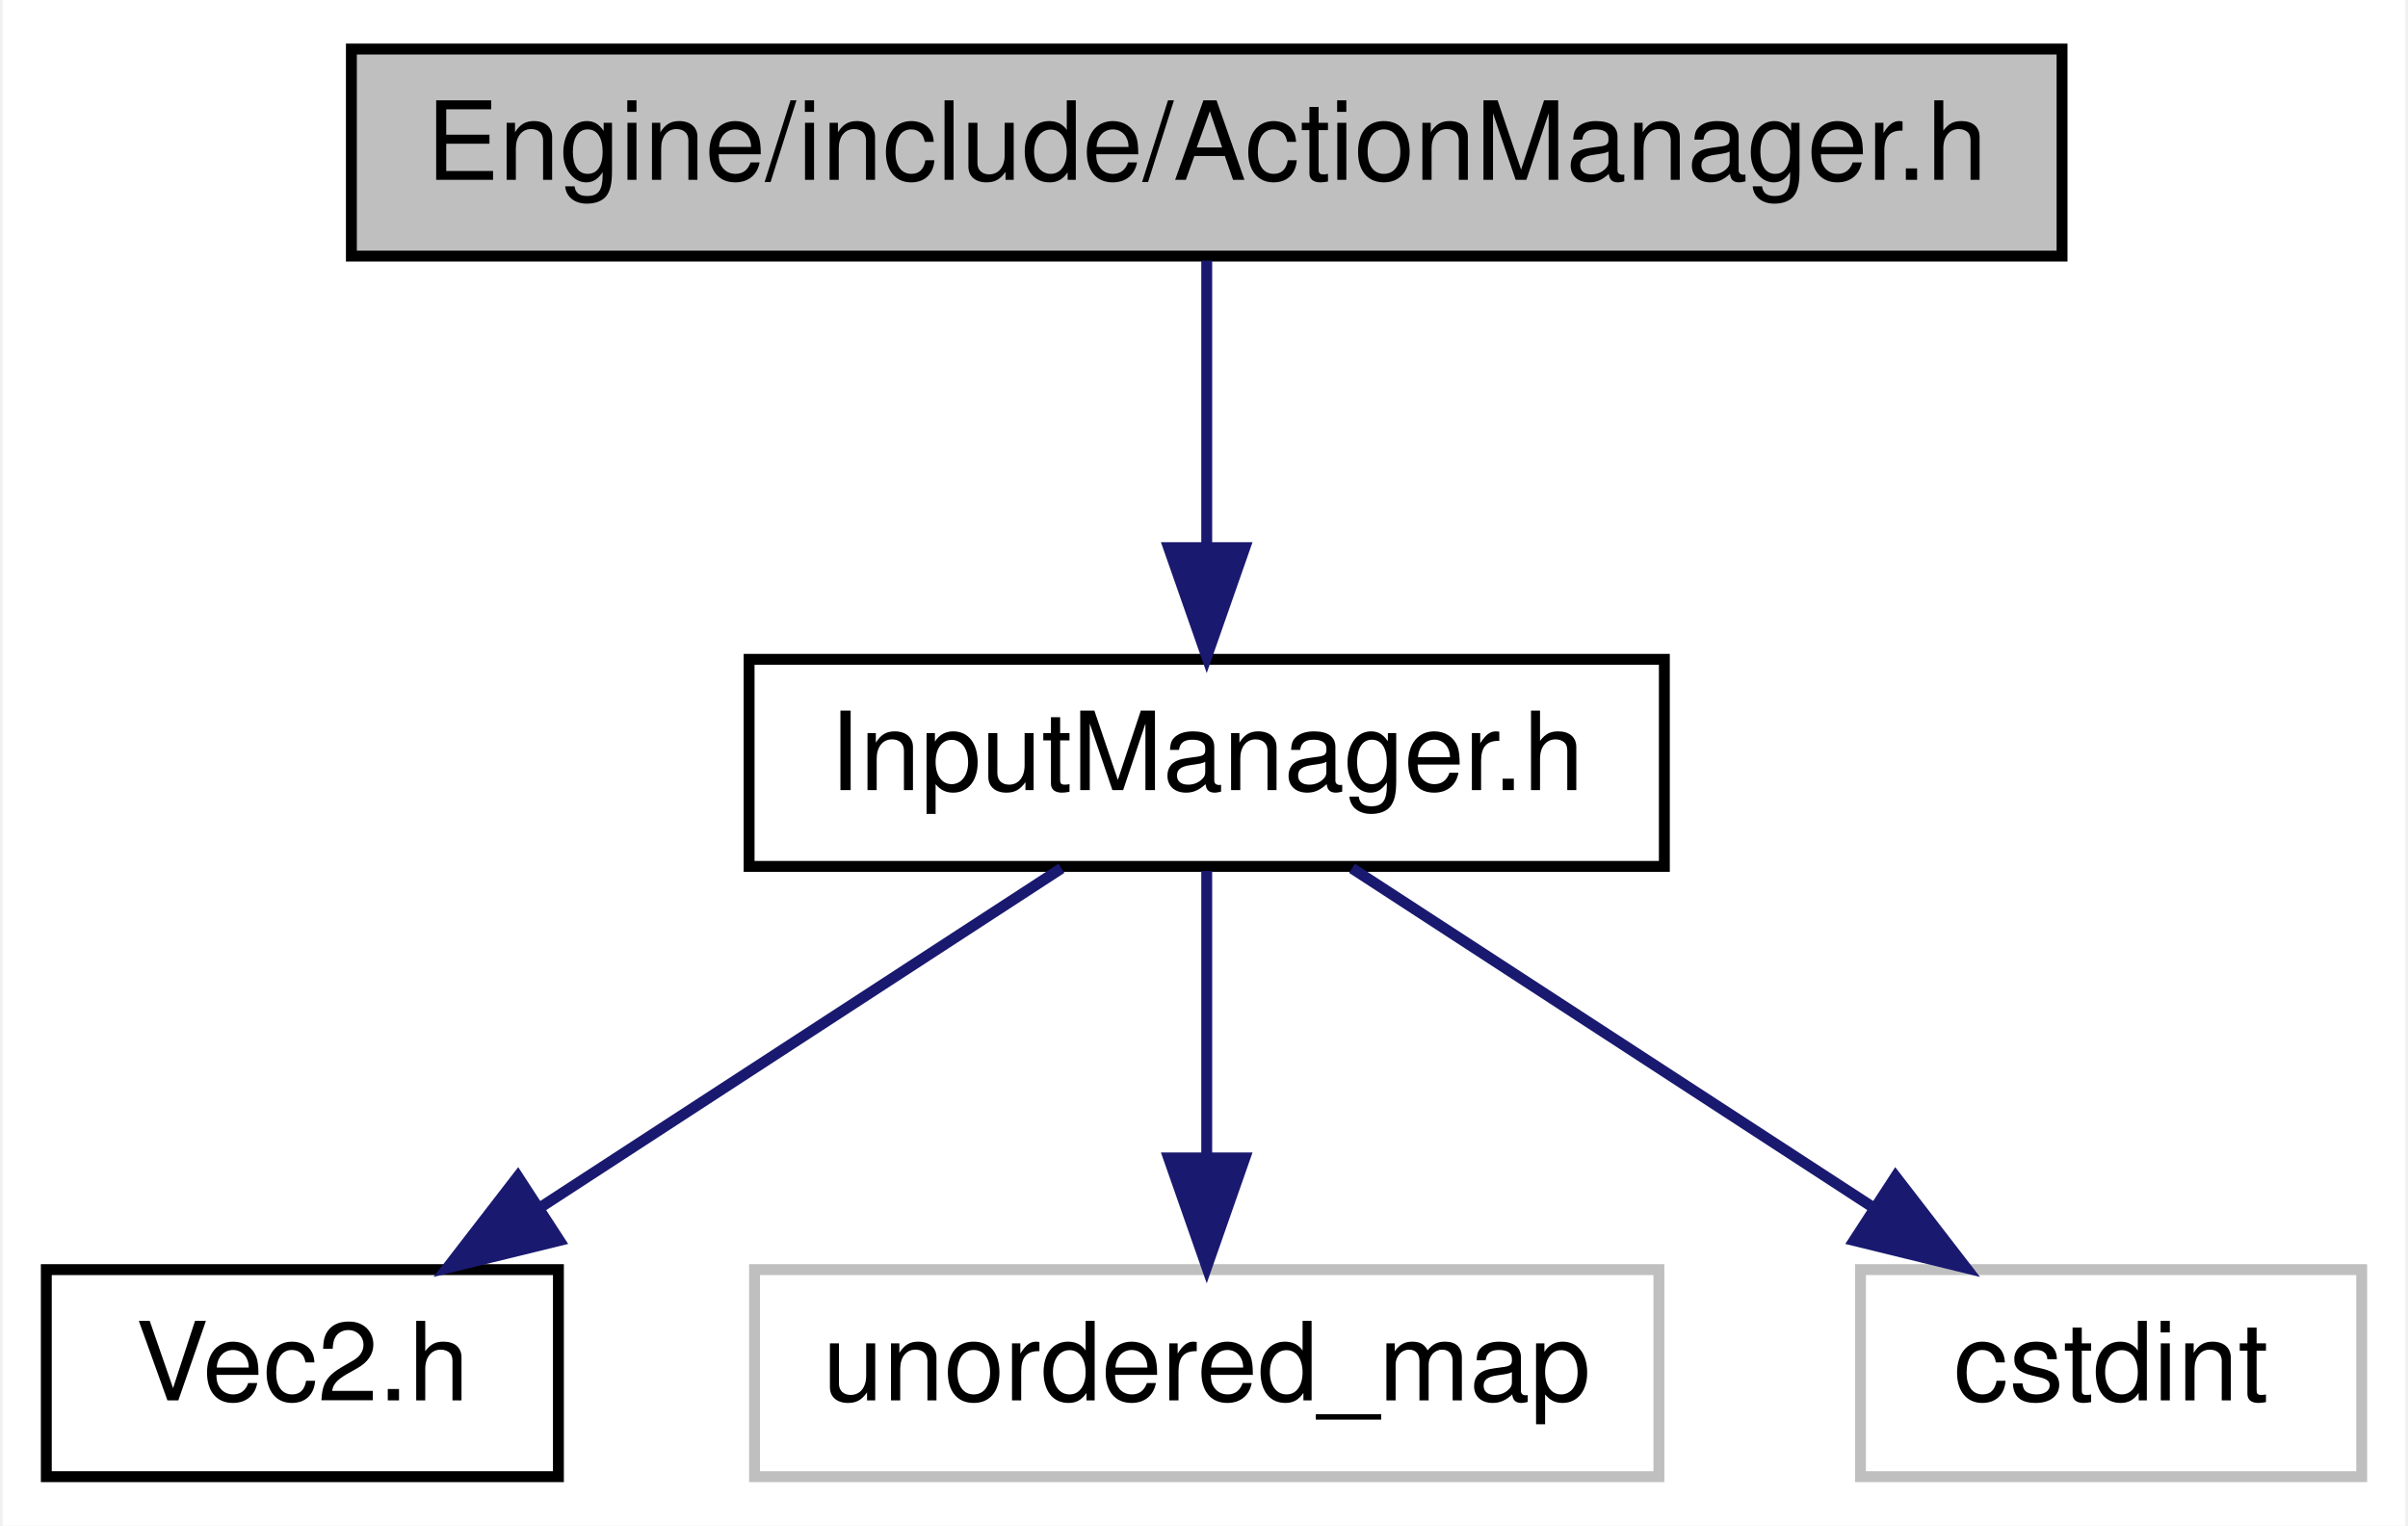
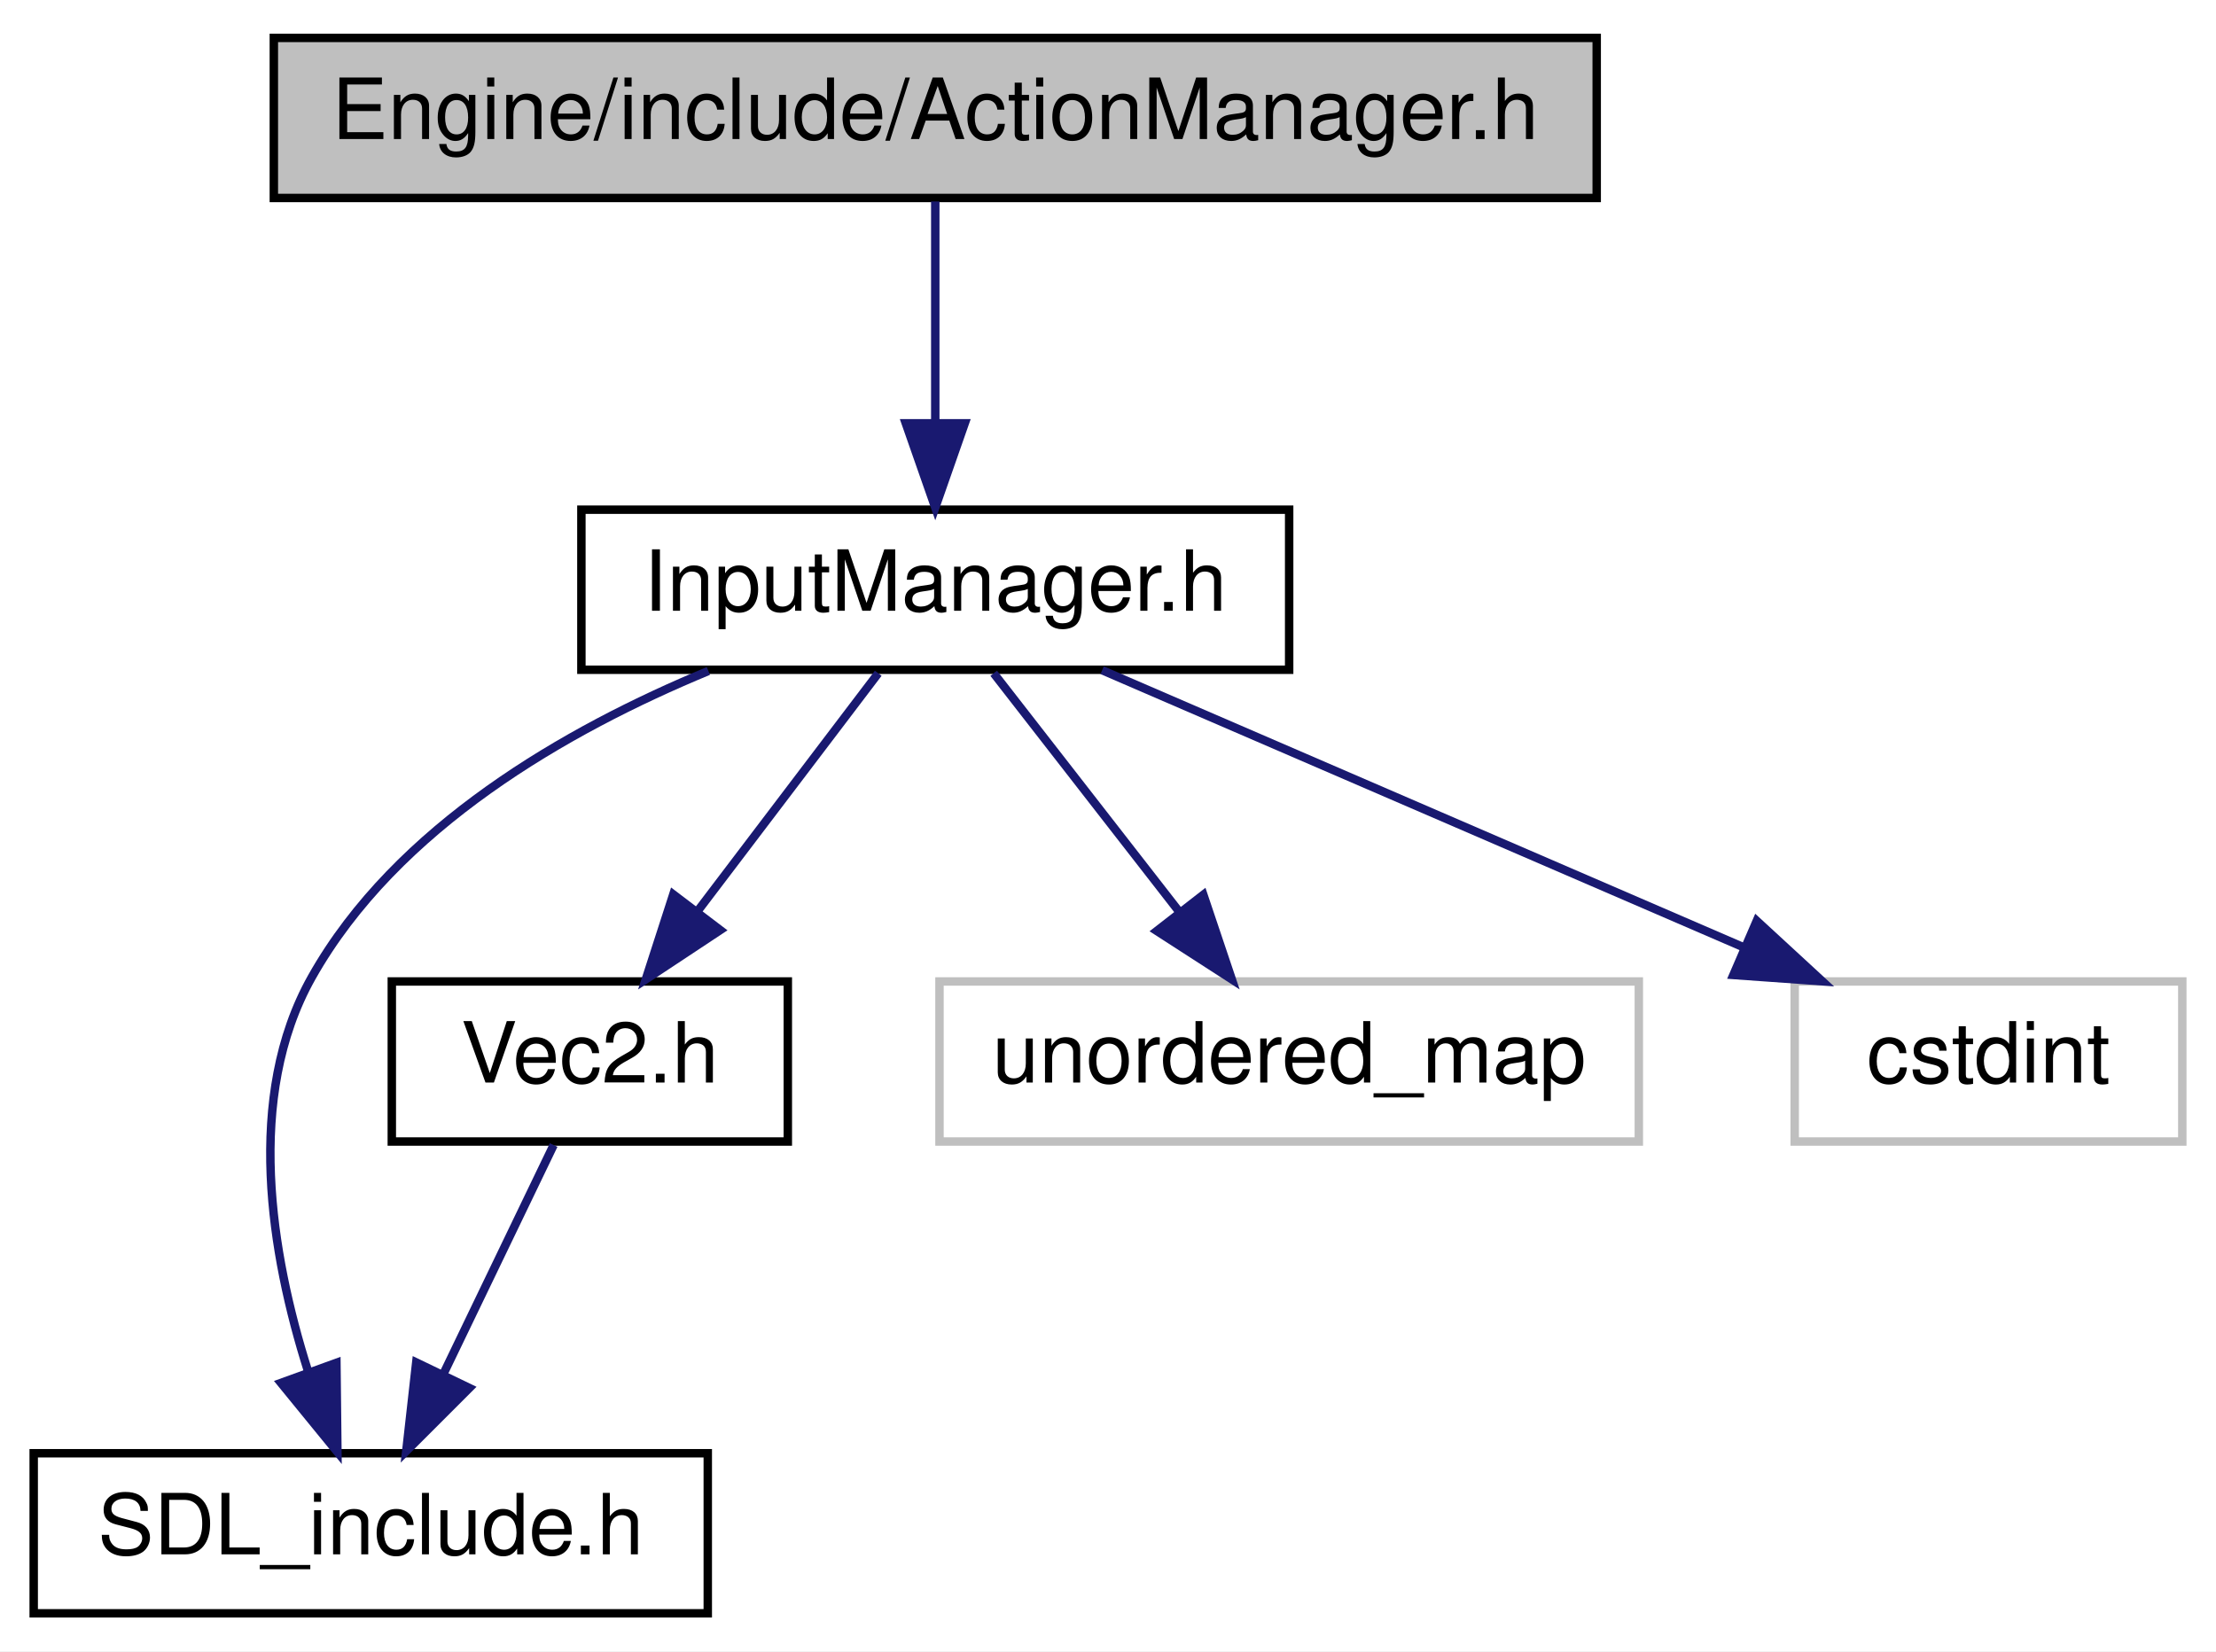
- <svg xmlns="http://www.w3.org/2000/svg" xmlns:xlink="http://www.w3.org/1999/xlink" width="221pt" height="140pt" viewBox="0.00 0.00 220.50 140.00">
-   <g id="graph0" class="graph" transform="scale(1 1) rotate(0) translate(4 136)">
-     <polygon fill="white" stroke="none" points="-4,4 -4,-136 216.5,-136 216.5,4 -4,4" />
+ <svg xmlns="http://www.w3.org/2000/svg" xmlns:xlink="http://www.w3.org/1999/xlink" width="263pt" height="196pt" viewBox="0.00 0.00 263.00 196.00">
+   <g id="graph0" class="graph" transform="scale(1 1) rotate(0) translate(4 192)">
+     <polygon fill="white" stroke="none" points="-4,4 -4,-192 259,-192 259,4 -4,4" />
    <g id="node1" class="node">
-       <polygon fill="#bfbfbf" stroke="black" points="28,-112.5 28,-131.5 185,-131.5 185,-112.5 28,-112.5" />
-       <text text-anchor="middle" x="106.5" y="-119.5" font-family="Helvetica,sans-Serif" font-size="10.00">Engine/include/ActionManager.h</text>
+       <polygon fill="#bfbfbf" stroke="black" points="28.5,-168.5 28.5,-187.5 185.5,-187.5 185.5,-168.5 28.5,-168.5" />
+       <text text-anchor="middle" x="107" y="-175.5" font-family="Helvetica,sans-Serif" font-size="10.00">Engine/include/ActionManager.h</text>
    </g>
    <g id="node2" class="node">
      <g id="a_node2">
        <a xlink:href="InputManager_8h.html" target="_top" xlink:title="InputManager.h">
-           <polygon fill="white" stroke="black" points="64.5,-56.5 64.5,-75.5 148.5,-75.5 148.5,-56.5 64.5,-56.5" />
-           <text text-anchor="middle" x="106.5" y="-63.5" font-family="Helvetica,sans-Serif" font-size="10.00">InputManager.h</text>
+           <polygon fill="white" stroke="black" points="65,-112.5 65,-131.5 149,-131.5 149,-112.5 65,-112.5" />
+           <text text-anchor="middle" x="107" y="-119.5" font-family="Helvetica,sans-Serif" font-size="10.00">InputManager.h</text>
        </a>
      </g>
    </g>
    <g id="edge1" class="edge">
-       <path fill="none" stroke="midnightblue" d="M106.5,-112.083C106.5,-105.006 106.5,-94.861 106.5,-85.987" />
-       <polygon fill="midnightblue" stroke="midnightblue" points="110,-85.751 106.5,-75.751 103,-85.751 110,-85.751" />
+       <path fill="none" stroke="midnightblue" d="M107,-168.083C107,-161.006 107,-150.861 107,-141.986" />
+       <polygon fill="midnightblue" stroke="midnightblue" points="110.5,-141.751 107,-131.751 103.5,-141.751 110.5,-141.751" />
    </g>
    <g id="node3" class="node">
      <g id="a_node3">
-         <a xlink:href="Vec2_8h.html" target="_top" xlink:title="Vec2.h">
-           <polygon fill="white" stroke="black" points="0,-0.5 0,-19.5 47,-19.5 47,-0.5 0,-0.5" />
-           <text text-anchor="middle" x="23.5" y="-7.5" font-family="Helvetica,sans-Serif" font-size="10.00">Vec2.h</text>
+         <a xlink:href="SDL__include_8h.html" target="_top" xlink:title="SDL_include.h">
+           <polygon fill="white" stroke="black" points="0,-0.5 0,-19.5 80,-19.5 80,-0.5 0,-0.5" />
+           <text text-anchor="middle" x="40" y="-7.5" font-family="Helvetica,sans-Serif" font-size="10.00">SDL_include.h</text>
        </a>
      </g>
    </g>
    <g id="edge2" class="edge">
-       <path fill="none" stroke="midnightblue" d="M93.165,-56.324C80.338,-47.979 60.715,-35.212 45.56,-25.352" />
-       <polygon fill="midnightblue" stroke="midnightblue" points="47.093,-22.174 36.802,-19.654 43.276,-28.042 47.093,-22.174" />
+       <path fill="none" stroke="midnightblue" d="M80.071,-112.356C63.281,-105.411 43.022,-93.825 33,-76 25.011,-61.792 28.188,-43.07 32.518,-29.369" />
+       <polygon fill="midnightblue" stroke="midnightblue" points="35.927,-30.234 36.046,-19.64 29.346,-27.848 35.927,-30.234" />
    </g>
    <g id="node4" class="node">
-       <polygon fill="white" stroke="#bfbfbf" points="65,-0.5 65,-19.5 148,-19.5 148,-0.5 65,-0.5" />
-       <text text-anchor="middle" x="106.5" y="-7.5" font-family="Helvetica,sans-Serif" font-size="10.00">unordered_map</text>
+       <g id="a_node4">
+         <a xlink:href="Vec2_8h.html" target="_top" xlink:title="Vec2.h">
+           <polygon fill="white" stroke="black" points="42.5,-56.5 42.5,-75.5 89.5,-75.5 89.5,-56.5 42.5,-56.5" />
+           <text text-anchor="middle" x="66" y="-63.5" font-family="Helvetica,sans-Serif" font-size="10.00">Vec2.h</text>
+         </a>
+       </g>
    </g>
    <g id="edge3" class="edge">
-       <path fill="none" stroke="midnightblue" d="M106.5,-56.083C106.5,-49.006 106.5,-38.861 106.5,-29.986" />
-       <polygon fill="midnightblue" stroke="midnightblue" points="110,-29.751 106.5,-19.751 103,-29.751 110,-29.751" />
+       <path fill="none" stroke="midnightblue" d="M100.23,-112.083C94.438,-104.455 85.942,-93.264 78.862,-83.941" />
+       <polygon fill="midnightblue" stroke="midnightblue" points="81.479,-81.599 72.644,-75.751 75.904,-85.832 81.479,-81.599" />
    </g>
    <g id="node5" class="node">
-       <polygon fill="white" stroke="#bfbfbf" points="166.5,-0.5 166.5,-19.5 212.5,-19.5 212.5,-0.5 166.5,-0.5" />
-       <text text-anchor="middle" x="189.5" y="-7.5" font-family="Helvetica,sans-Serif" font-size="10.00">cstdint</text>
+       <polygon fill="white" stroke="#bfbfbf" points="107.5,-56.5 107.5,-75.5 190.5,-75.5 190.5,-56.5 107.5,-56.5" />
+       <text text-anchor="middle" x="149" y="-63.5" font-family="Helvetica,sans-Serif" font-size="10.00">unordered_map</text>
+     </g>
+     <g id="edge5" class="edge">
+       <path fill="none" stroke="midnightblue" d="M113.935,-112.083C119.929,-104.377 128.752,-93.033 136.048,-83.653" />
+       <polygon fill="midnightblue" stroke="midnightblue" points="138.817,-85.793 142.194,-75.751 133.291,-81.496 138.817,-85.793" />
+     </g>
+     <g id="node6" class="node">
+       <polygon fill="white" stroke="#bfbfbf" points="209,-56.5 209,-75.5 255,-75.5 255,-56.5 209,-56.5" />
+       <text text-anchor="middle" x="232" y="-63.5" font-family="Helvetica,sans-Serif" font-size="10.00">cstdint</text>
+     </g>
+     <g id="edge6" class="edge">
+       <path fill="none" stroke="midnightblue" d="M126.807,-112.444C147.287,-103.596 179.483,-89.688 202.865,-79.587" />
+       <polygon fill="midnightblue" stroke="midnightblue" points="204.494,-82.695 212.286,-75.516 201.718,-76.269 204.494,-82.695" />
    </g>
    <g id="edge4" class="edge">
-       <path fill="none" stroke="midnightblue" d="M119.835,-56.324C132.662,-47.979 152.285,-35.212 167.44,-25.352" />
-       <polygon fill="midnightblue" stroke="midnightblue" points="169.724,-28.042 176.198,-19.654 165.907,-22.174 169.724,-28.042" />
+       <path fill="none" stroke="midnightblue" d="M61.707,-56.083C58.148,-48.691 52.977,-37.953 48.576,-28.811" />
+       <polygon fill="midnightblue" stroke="midnightblue" points="51.705,-27.243 44.214,-19.751 45.398,-30.279 51.705,-27.243" />
    </g>
  </g>
</svg>
